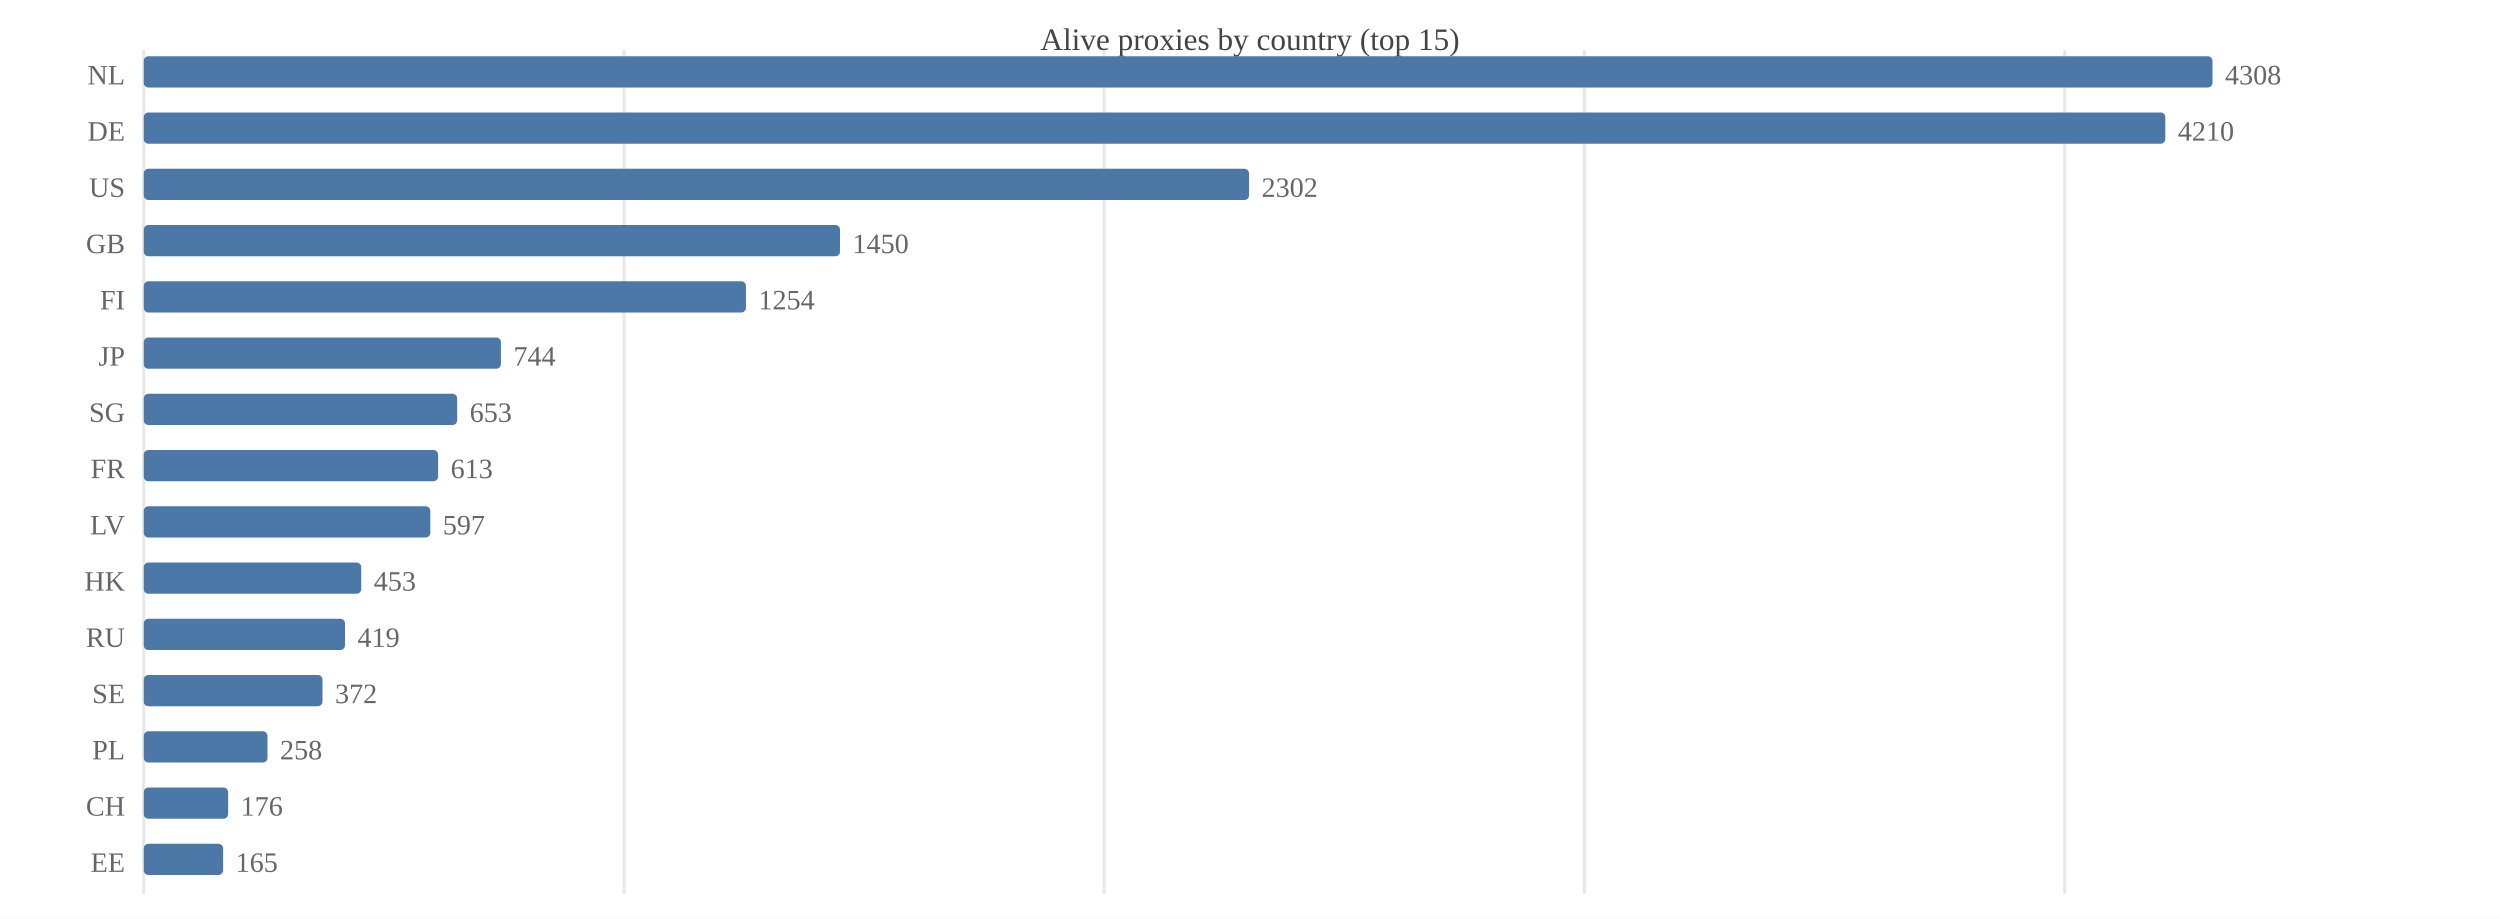
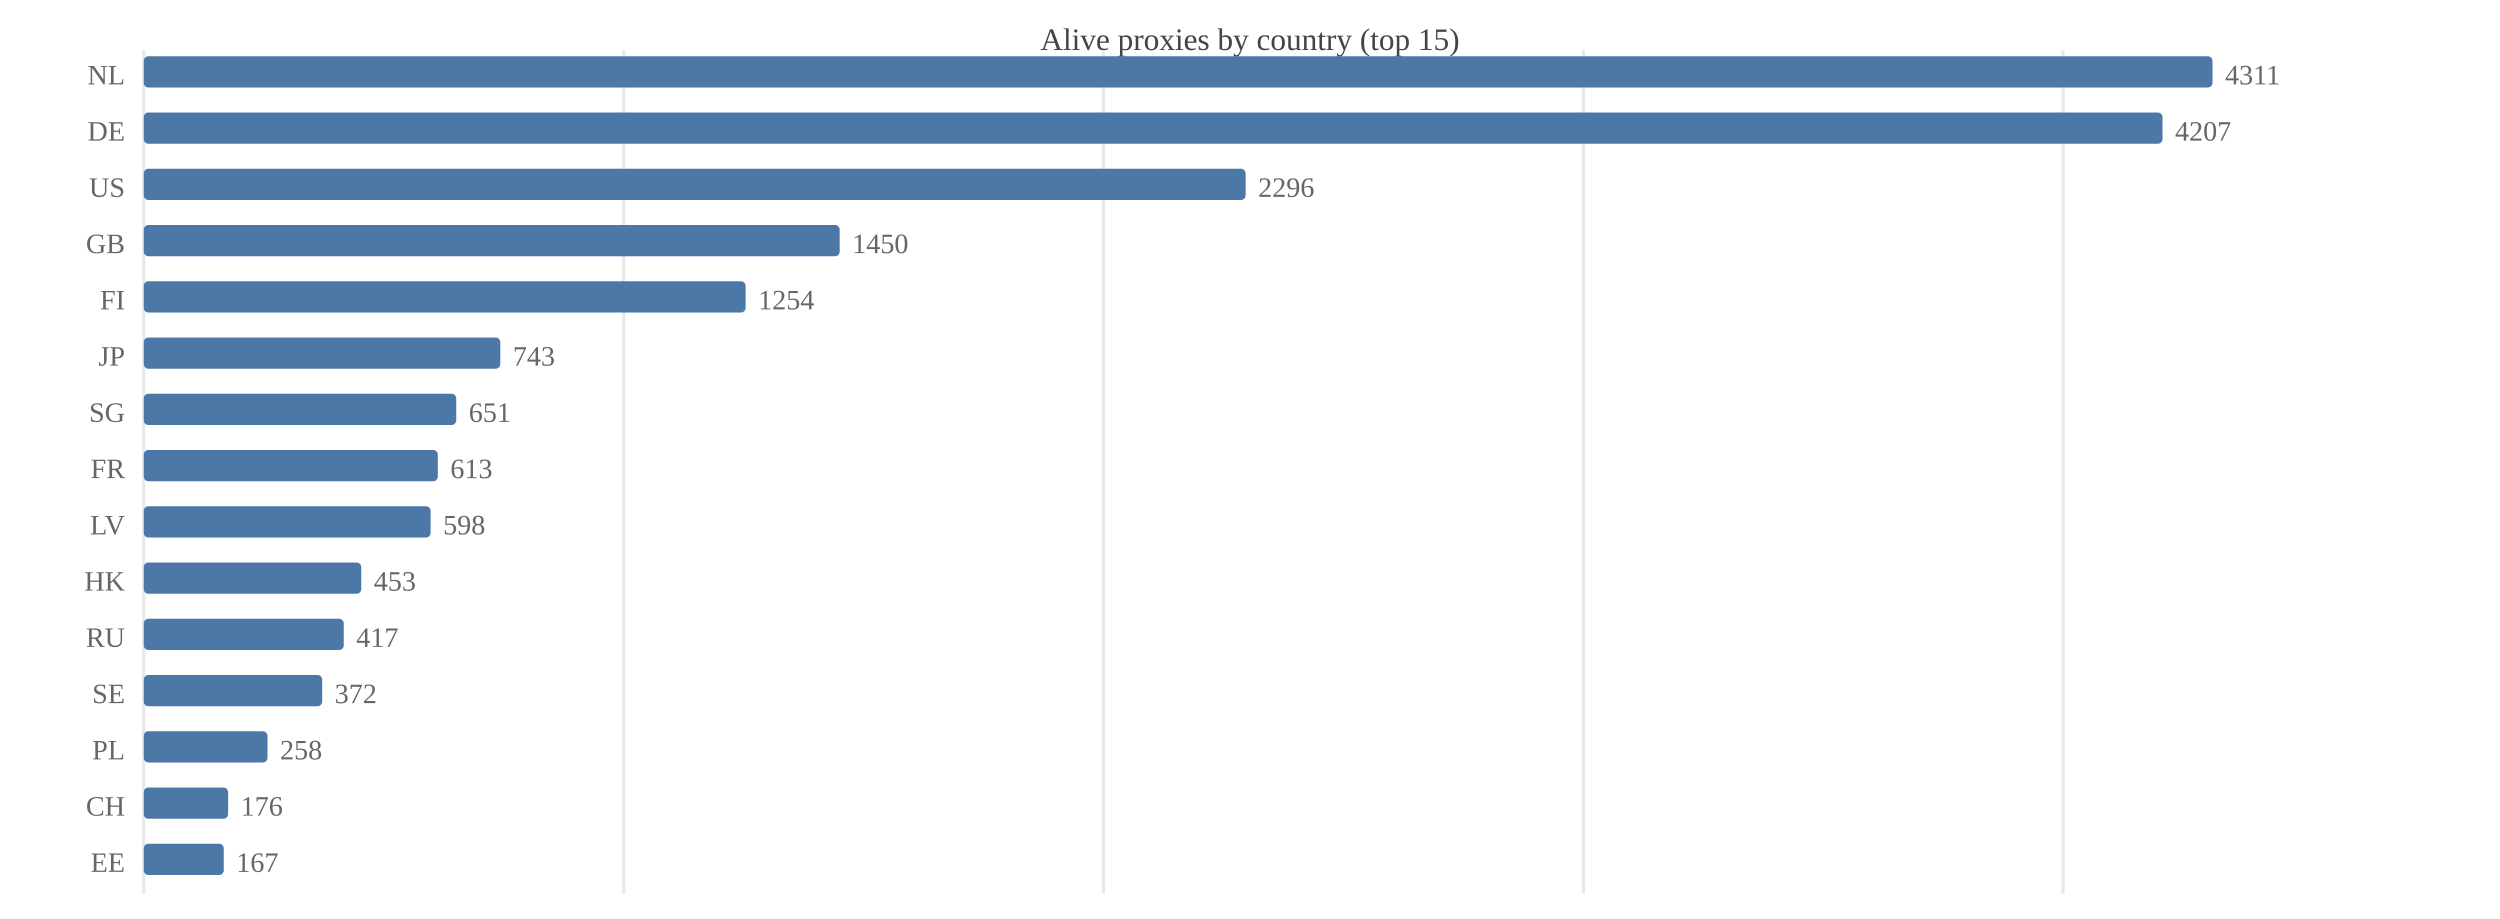
<svg xmlns="http://www.w3.org/2000/svg" width="800" height="294" viewBox="0 0 800 294">
  <rect width="800" height="294" fill="#ffffff" />
  <text x="400.0" y="16" font-size="10" text-anchor="middle" fill="#444">Alive proxies by country (top 15)</text>
  <line x1="46.0" y1="16" x2="46.0" y2="286" stroke="#e8e8e8" />
-   <line x1="199.7" y1="16" x2="199.7" y2="286" stroke="#e8e8e8" />
-   <line x1="353.3" y1="16" x2="353.3" y2="286" stroke="#e8e8e8" />
-   <line x1="507.0" y1="16" x2="507.0" y2="286" stroke="#e8e8e8" />
-   <line x1="660.7" y1="16" x2="660.7" y2="286" stroke="#e8e8e8" />
+   <line x1="199.6" y1="16" x2="199.6" y2="286" stroke="#e8e8e8" />
+   <line x1="353.1" y1="16" x2="353.1" y2="286" stroke="#e8e8e8" />
+   <line x1="506.7" y1="16" x2="506.7" y2="286" stroke="#e8e8e8" />
+   <line x1="660.2" y1="16" x2="660.2" y2="286" stroke="#e8e8e8" />
  <text x="40" y="27.0" font-size="9" text-anchor="end" fill="#666">NL</text>
  <rect x="46.0" y="18.0" width="662.0" height="10.0" fill="#4c78a8" rx="1.5" />
-   <text x="712.0" y="27.0" font-size="9" fill="#666">4308</text>
+   <text x="712.0" y="27.0" font-size="9" fill="#666">4311</text>
  <text x="40" y="45.0" font-size="9" text-anchor="end" fill="#666">DE</text>
-   <rect x="46.0" y="36.0" width="646.9" height="10.0" fill="#4c78a8" rx="1.5" />
-   <text x="696.9" y="45.0" font-size="9" fill="#666">4210</text>
+   <rect x="46.0" y="36.0" width="646.0" height="10.0" fill="#4c78a8" rx="1.5" />
+   <text x="696.0" y="45.0" font-size="9" fill="#666">4207</text>
  <text x="40" y="63.0" font-size="9" text-anchor="end" fill="#666">US</text>
-   <rect x="46.0" y="54.0" width="353.7" height="10.0" fill="#4c78a8" rx="1.5" />
-   <text x="403.7" y="63.0" font-size="9" fill="#666">2302</text>
+   <rect x="46.0" y="54.0" width="352.6" height="10.0" fill="#4c78a8" rx="1.5" />
+   <text x="402.6" y="63.0" font-size="9" fill="#666">2296</text>
  <text x="40" y="81.0" font-size="9" text-anchor="end" fill="#666">GB</text>
-   <rect x="46.0" y="72.0" width="222.8" height="10.0" fill="#4c78a8" rx="1.5" />
-   <text x="272.8" y="81.0" font-size="9" fill="#666">1450</text>
+   <rect x="46.0" y="72.0" width="222.7" height="10.0" fill="#4c78a8" rx="1.5" />
+   <text x="272.7" y="81.0" font-size="9" fill="#666">1450</text>
  <text x="40" y="99.0" font-size="9" text-anchor="end" fill="#666">FI</text>
-   <rect x="46.0" y="90.0" width="192.7" height="10.0" fill="#4c78a8" rx="1.5" />
-   <text x="242.7" y="99.0" font-size="9" fill="#666">1254</text>
+   <rect x="46.0" y="90.0" width="192.6" height="10.0" fill="#4c78a8" rx="1.5" />
+   <text x="242.6" y="99.0" font-size="9" fill="#666">1254</text>
  <text x="40" y="117.0" font-size="9" text-anchor="end" fill="#666">JP</text>
-   <rect x="46.0" y="108.0" width="114.3" height="10.0" fill="#4c78a8" rx="1.5" />
-   <text x="164.3" y="117.0" font-size="9" fill="#666">744</text>
+   <rect x="46.0" y="108.0" width="114.1" height="10.0" fill="#4c78a8" rx="1.5" />
+   <text x="164.1" y="117.0" font-size="9" fill="#666">743</text>
  <text x="40" y="135.0" font-size="9" text-anchor="end" fill="#666">SG</text>
-   <rect x="46.0" y="126.0" width="100.3" height="10.0" fill="#4c78a8" rx="1.5" />
-   <text x="150.3" y="135.0" font-size="9" fill="#666">653</text>
+   <rect x="46.0" y="126.0" width="100.0" height="10.0" fill="#4c78a8" rx="1.5" />
+   <text x="150.0" y="135.0" font-size="9" fill="#666">651</text>
  <text x="40" y="153.0" font-size="9" text-anchor="end" fill="#666">FR</text>
-   <rect x="46.0" y="144.0" width="94.2" height="10.0" fill="#4c78a8" rx="1.5" />
-   <text x="144.2" y="153.0" font-size="9" fill="#666">613</text>
+   <rect x="46.0" y="144.0" width="94.1" height="10.0" fill="#4c78a8" rx="1.5" />
+   <text x="144.1" y="153.0" font-size="9" fill="#666">613</text>
  <text x="40" y="171.0" font-size="9" text-anchor="end" fill="#666">LV</text>
-   <rect x="46.0" y="162.0" width="91.7" height="10.0" fill="#4c78a8" rx="1.5" />
-   <text x="141.7" y="171.0" font-size="9" fill="#666">597</text>
+   <rect x="46.0" y="162.0" width="91.8" height="10.0" fill="#4c78a8" rx="1.5" />
+   <text x="141.8" y="171.0" font-size="9" fill="#666">598</text>
  <text x="40" y="189.0" font-size="9" text-anchor="end" fill="#666">HK</text>
  <rect x="46.0" y="180.0" width="69.6" height="10.0" fill="#4c78a8" rx="1.5" />
  <text x="119.6" y="189.0" font-size="9" fill="#666">453</text>
  <text x="40" y="207.0" font-size="9" text-anchor="end" fill="#666">RU</text>
-   <rect x="46.0" y="198.0" width="64.4" height="10.0" fill="#4c78a8" rx="1.5" />
-   <text x="114.4" y="207.0" font-size="9" fill="#666">419</text>
+   <rect x="46.0" y="198.0" width="64.0" height="10.0" fill="#4c78a8" rx="1.5" />
+   <text x="114.0" y="207.0" font-size="9" fill="#666">417</text>
  <text x="40" y="225.0" font-size="9" text-anchor="end" fill="#666">SE</text>
-   <rect x="46.0" y="216.0" width="57.2" height="10.0" fill="#4c78a8" rx="1.5" />
-   <text x="107.2" y="225.0" font-size="9" fill="#666">372</text>
+   <rect x="46.0" y="216.0" width="57.1" height="10.0" fill="#4c78a8" rx="1.5" />
+   <text x="107.1" y="225.0" font-size="9" fill="#666">372</text>
  <text x="40" y="243.0" font-size="9" text-anchor="end" fill="#666">PL</text>
  <rect x="46.0" y="234.0" width="39.6" height="10.0" fill="#4c78a8" rx="1.5" />
  <text x="89.6" y="243.0" font-size="9" fill="#666">258</text>
  <text x="40" y="261.0" font-size="9" text-anchor="end" fill="#666">CH</text>
  <rect x="46.0" y="252.0" width="27.0" height="10.0" fill="#4c78a8" rx="1.5" />
  <text x="77.0" y="261.0" font-size="9" fill="#666">176</text>
  <text x="40" y="279.0" font-size="9" text-anchor="end" fill="#666">EE</text>
-   <rect x="46.0" y="270.0" width="25.4" height="10.0" fill="#4c78a8" rx="1.5" />
-   <text x="75.4" y="279.0" font-size="9" fill="#666">165</text>
+   <rect x="46.0" y="270.0" width="25.6" height="10.0" fill="#4c78a8" rx="1.5" />
+   <text x="75.6" y="279.0" font-size="9" fill="#666">167</text>
</svg>
